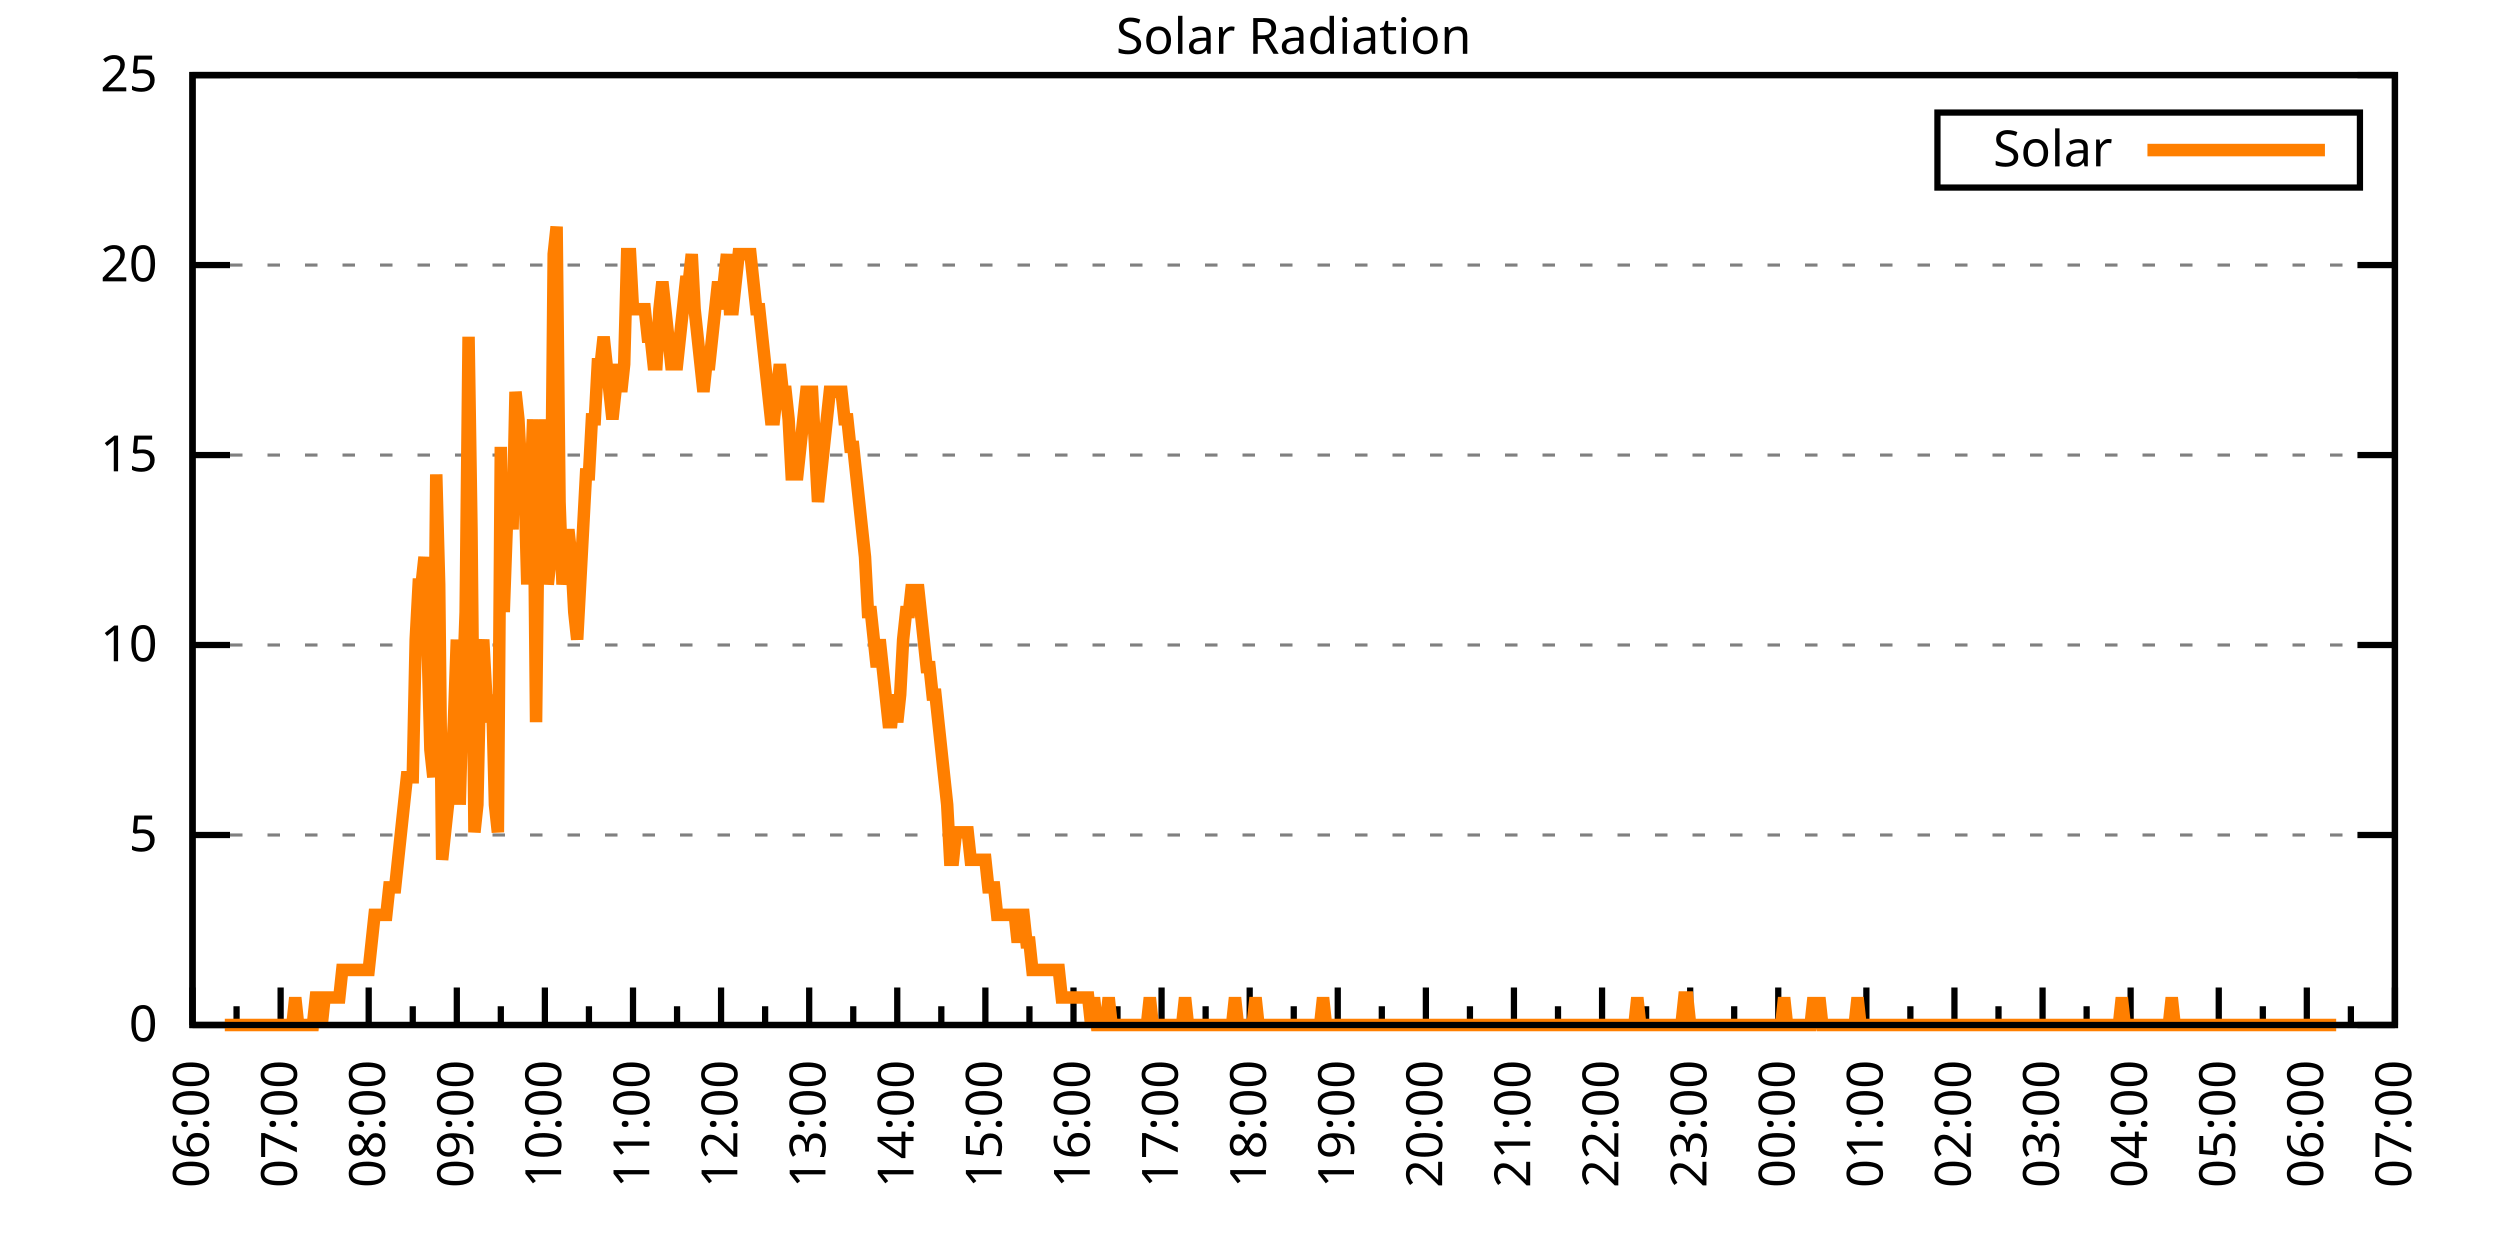
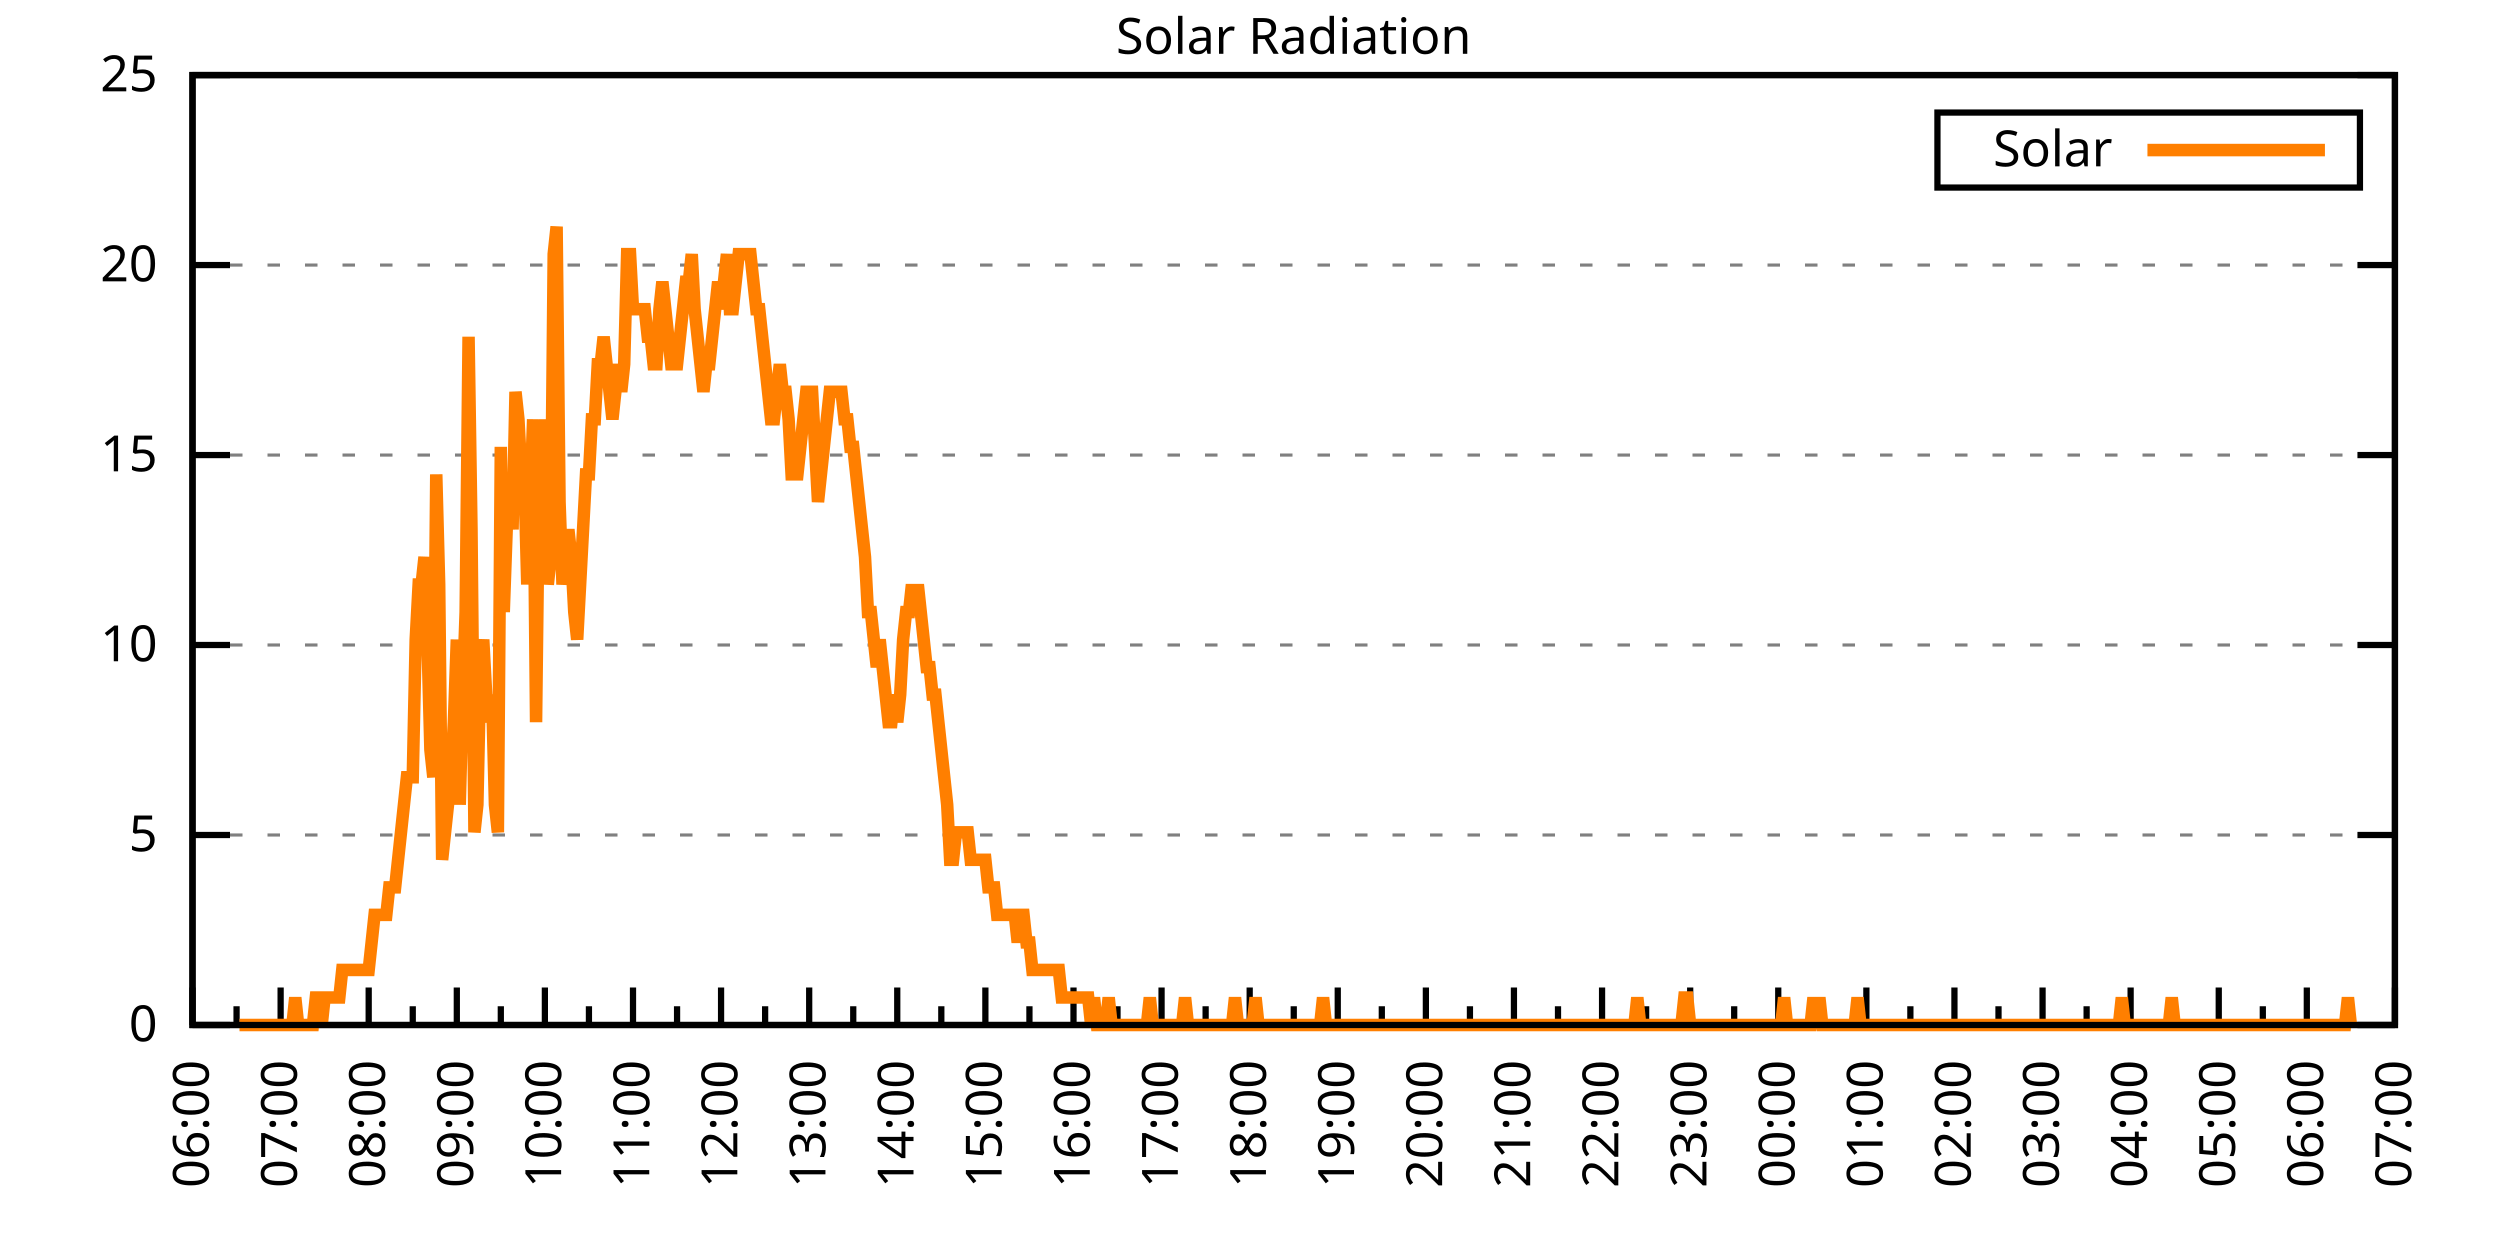
<svg xmlns="http://www.w3.org/2000/svg" xmlns:xlink="http://www.w3.org/1999/xlink" width="400" height="200" viewBox="0 0 400 200">
  <g id="gnuplot_canvas">
    <rect x="0" y="0" width="400" height="200" fill="none" />
    <defs>
      <circle id="gpDot" r="0.5" stroke-width="0.5" stroke="currentColor" />
      <path id="gpPt0" stroke-width="0.333" stroke="currentColor" d="M-1,0 h2 M0,-1 v2" />
      <path id="gpPt1" stroke-width="0.333" stroke="currentColor" d="M-1,-1 L1,1 M1,-1 L-1,1" />
      <path id="gpPt2" stroke-width="0.333" stroke="currentColor" d="M-1,0 L1,0 M0,-1 L0,1 M-1,-1 L1,1 M-1,1 L1,-1" />
      <rect id="gpPt3" stroke-width="0.333" stroke="currentColor" x="-1" y="-1" width="2" height="2" />
      <rect id="gpPt4" stroke-width="0.333" stroke="currentColor" fill="currentColor" x="-1" y="-1" width="2" height="2" />
      <circle id="gpPt5" stroke-width="0.333" stroke="currentColor" cx="0" cy="0" r="1" />
      <use xlink:href="#gpPt5" id="gpPt6" fill="currentColor" stroke="none" />
      <path id="gpPt7" stroke-width="0.333" stroke="currentColor" d="M0,-1.33 L-1.33,0.67 L1.33,0.67 z" />
      <use xlink:href="#gpPt7" id="gpPt8" fill="currentColor" stroke="none" />
      <use xlink:href="#gpPt7" id="gpPt9" stroke="currentColor" transform="rotate(180)" />
      <use xlink:href="#gpPt9" id="gpPt10" fill="currentColor" stroke="none" />
      <use xlink:href="#gpPt3" id="gpPt11" stroke="currentColor" transform="rotate(45)" />
      <use xlink:href="#gpPt11" id="gpPt12" fill="currentColor" stroke="none" />
      <path id="gpPt13" stroke-width="0.333" stroke="currentColor" d="M0,1.330 L1.265,0.411 L0.782,-1.067 L-0.782,-1.076 L-1.265,0.411 z" />
      <use xlink:href="#gpPt13" id="gpPt14" fill="currentColor" stroke="none" />
      <filter id="textbox" filterUnits="objectBoundingBox" x="0" y="0" height="1" width="1">
        <feFlood flood-color="white" flood-opacity="1" result="bgnd" />
        <feComposite in="SourceGraphic" in2="bgnd" operator="atop" />
      </filter>
      <filter id="greybox" filterUnits="objectBoundingBox" x="0" y="0" height="1" width="1">
        <feFlood flood-color="lightgrey" flood-opacity="1" result="grey" />
        <feComposite in="SourceGraphic" in2="grey" operator="atop" />
      </filter>
    </defs>
    <g fill="none" color="white" stroke="currentColor" stroke-width="1.00" stroke-linecap="butt" stroke-linejoin="miter">
</g>
    <g fill="none" color="black" stroke="currentColor" stroke-width="1.00" stroke-linecap="butt" stroke-linejoin="miter">
      <g stroke="none" shape-rendering="crispEdges">
        <polygon fill="rgb(255, 255, 255)" points="30.80,164.00 383.18,164.00 383.18,12.02 30.80,12.02 " />
      </g>
    </g>
    <g fill="none" color="black" stroke="currentColor" stroke-width="1.00" stroke-linecap="butt" stroke-linejoin="miter">
</g>
    <g fill="none" color="black" stroke="black" stroke-width="0.50" stroke-linecap="butt" stroke-linejoin="miter">
</g>
    <g fill="none" color="gray" stroke="currentColor" stroke-width="0.50" stroke-linecap="butt" stroke-linejoin="miter">
      <path stroke="gray" stroke-dasharray="2,4" class="gridline" d="M30.80,164.00 L383.19,164.00  " />
    </g>
    <g fill="none" color="gray" stroke="gray" stroke-width="1.00" stroke-linecap="butt" stroke-linejoin="miter">
</g>
    <g fill="none" color="black" stroke="currentColor" stroke-width="1.00" stroke-linecap="butt" stroke-linejoin="miter">
      <path stroke="black" d="M30.80,164.00 L36.80,164.00 M383.19,164.00 L377.19,164.00  " />
      <g transform="translate(25.20,166.60)" stroke="none" fill="black" font-family="Sans" font-size="8.00" text-anchor="end">
        <text>
          <tspan font-family="Sans"> 0</tspan>
        </text>
      </g>
    </g>
    <g fill="none" color="black" stroke="currentColor" stroke-width="1.00" stroke-linecap="butt" stroke-linejoin="miter">
</g>
    <g fill="none" color="black" stroke="black" stroke-width="0.50" stroke-linecap="butt" stroke-linejoin="miter">
</g>
    <g fill="none" color="gray" stroke="currentColor" stroke-width="0.50" stroke-linecap="butt" stroke-linejoin="miter">
      <path stroke="gray" stroke-dasharray="2,4" class="gridline" d="M30.80,133.60 L383.19,133.60  " />
    </g>
    <g fill="none" color="gray" stroke="gray" stroke-width="1.00" stroke-linecap="butt" stroke-linejoin="miter">
</g>
    <g fill="none" color="black" stroke="currentColor" stroke-width="1.00" stroke-linecap="butt" stroke-linejoin="miter">
      <path stroke="black" d="M30.80,133.60 L36.80,133.60 M383.19,133.60 L377.19,133.60  " />
      <g transform="translate(25.20,136.20)" stroke="none" fill="black" font-family="Sans" font-size="8.00" text-anchor="end">
        <text>
          <tspan font-family="Sans"> 5</tspan>
        </text>
      </g>
    </g>
    <g fill="none" color="black" stroke="currentColor" stroke-width="1.00" stroke-linecap="butt" stroke-linejoin="miter">
</g>
    <g fill="none" color="black" stroke="black" stroke-width="0.50" stroke-linecap="butt" stroke-linejoin="miter">
</g>
    <g fill="none" color="gray" stroke="currentColor" stroke-width="0.50" stroke-linecap="butt" stroke-linejoin="miter">
      <path stroke="gray" stroke-dasharray="2,4" class="gridline" d="M30.80,103.20 L383.19,103.20  " />
    </g>
    <g fill="none" color="gray" stroke="gray" stroke-width="1.00" stroke-linecap="butt" stroke-linejoin="miter">
</g>
    <g fill="none" color="black" stroke="currentColor" stroke-width="1.00" stroke-linecap="butt" stroke-linejoin="miter">
      <path stroke="black" d="M30.80,103.20 L36.80,103.20 M383.19,103.20 L377.19,103.20  " />
      <g transform="translate(25.20,105.80)" stroke="none" fill="black" font-family="Sans" font-size="8.00" text-anchor="end">
        <text>
          <tspan font-family="Sans"> 10</tspan>
        </text>
      </g>
    </g>
    <g fill="none" color="black" stroke="currentColor" stroke-width="1.00" stroke-linecap="butt" stroke-linejoin="miter">
</g>
    <g fill="none" color="black" stroke="black" stroke-width="0.50" stroke-linecap="butt" stroke-linejoin="miter">
</g>
    <g fill="none" color="gray" stroke="currentColor" stroke-width="0.50" stroke-linecap="butt" stroke-linejoin="miter">
      <path stroke="gray" stroke-dasharray="2,4" class="gridline" d="M30.80,72.81 L383.19,72.81  " />
    </g>
    <g fill="none" color="gray" stroke="gray" stroke-width="1.00" stroke-linecap="butt" stroke-linejoin="miter">
</g>
    <g fill="none" color="black" stroke="currentColor" stroke-width="1.00" stroke-linecap="butt" stroke-linejoin="miter">
      <path stroke="black" d="M30.80,72.81 L36.80,72.81 M383.19,72.81 L377.19,72.81  " />
      <g transform="translate(25.20,75.41)" stroke="none" fill="black" font-family="Sans" font-size="8.00" text-anchor="end">
        <text>
          <tspan font-family="Sans"> 15</tspan>
        </text>
      </g>
    </g>
    <g fill="none" color="black" stroke="currentColor" stroke-width="1.00" stroke-linecap="butt" stroke-linejoin="miter">
</g>
    <g fill="none" color="black" stroke="black" stroke-width="0.50" stroke-linecap="butt" stroke-linejoin="miter">
</g>
    <g fill="none" color="gray" stroke="currentColor" stroke-width="0.50" stroke-linecap="butt" stroke-linejoin="miter">
      <path stroke="gray" stroke-dasharray="2,4" class="gridline" d="M30.80,42.41 L383.19,42.41  " />
    </g>
    <g fill="none" color="gray" stroke="gray" stroke-width="1.00" stroke-linecap="butt" stroke-linejoin="miter">
</g>
    <g fill="none" color="black" stroke="currentColor" stroke-width="1.00" stroke-linecap="butt" stroke-linejoin="miter">
      <path stroke="black" d="M30.80,42.41 L36.80,42.41 M383.19,42.41 L377.19,42.41  " />
      <g transform="translate(25.20,45.01)" stroke="none" fill="black" font-family="Sans" font-size="8.00" text-anchor="end">
        <text>
          <tspan font-family="Sans"> 20</tspan>
        </text>
      </g>
    </g>
    <g fill="none" color="black" stroke="currentColor" stroke-width="1.00" stroke-linecap="butt" stroke-linejoin="miter">
</g>
    <g fill="none" color="black" stroke="black" stroke-width="0.50" stroke-linecap="butt" stroke-linejoin="miter">
</g>
    <g fill="none" color="gray" stroke="currentColor" stroke-width="0.50" stroke-linecap="butt" stroke-linejoin="miter">
      <path stroke="gray" stroke-dasharray="2,4" class="gridline" d="M30.80,12.01 L383.19,12.01  " />
    </g>
    <g fill="none" color="gray" stroke="gray" stroke-width="1.00" stroke-linecap="butt" stroke-linejoin="miter">
</g>
    <g fill="none" color="black" stroke="currentColor" stroke-width="1.00" stroke-linecap="butt" stroke-linejoin="miter">
      <path stroke="black" d="M30.80,12.01 L36.80,12.01 M383.19,12.01 L377.19,12.01  " />
      <g transform="translate(25.20,14.61)" stroke="none" fill="black" font-family="Sans" font-size="8.00" text-anchor="end">
        <text>
          <tspan font-family="Sans"> 25</tspan>
        </text>
      </g>
    </g>
    <g fill="none" color="black" stroke="currentColor" stroke-width="1.00" stroke-linecap="butt" stroke-linejoin="miter">
      <path stroke="black" d="M30.80,164.00 L30.80,158.00  " />
      <g transform="translate(33.40,169.60) rotate(270)" stroke="none" fill="black" font-family="Sans" font-size="8.00" text-anchor="end">
        <text>
          <tspan font-family="Sans">06:00</tspan>
        </text>
      </g>
    </g>
    <g fill="none" color="black" stroke="currentColor" stroke-width="1.00" stroke-linecap="butt" stroke-linejoin="miter">
      <path stroke="black" d="M37.85,164.00 L37.85,161.00 M44.90,164.00 L44.90,158.00  " />
      <g transform="translate(47.50,169.60) rotate(270)" stroke="none" fill="black" font-family="Sans" font-size="8.00" text-anchor="end">
        <text>
          <tspan font-family="Sans">07:00</tspan>
        </text>
      </g>
    </g>
    <g fill="none" color="black" stroke="currentColor" stroke-width="1.00" stroke-linecap="butt" stroke-linejoin="miter">
      <path stroke="black" d="M51.94,164.00 L51.94,161.00 M58.99,164.00 L58.99,158.00  " />
      <g transform="translate(61.59,169.60) rotate(270)" stroke="none" fill="black" font-family="Sans" font-size="8.00" text-anchor="end">
        <text>
          <tspan font-family="Sans">08:00</tspan>
        </text>
      </g>
    </g>
    <g fill="none" color="black" stroke="currentColor" stroke-width="1.00" stroke-linecap="butt" stroke-linejoin="miter">
      <path stroke="black" d="M66.04,164.00 L66.04,161.00 M73.09,164.00 L73.09,158.00  " />
      <g transform="translate(75.69,169.60) rotate(270)" stroke="none" fill="black" font-family="Sans" font-size="8.00" text-anchor="end">
        <text>
          <tspan font-family="Sans">09:00</tspan>
        </text>
      </g>
    </g>
    <g fill="none" color="black" stroke="currentColor" stroke-width="1.00" stroke-linecap="butt" stroke-linejoin="miter">
      <path stroke="black" d="M80.13,164.00 L80.13,161.00 M87.18,164.00 L87.18,158.00  " />
      <g transform="translate(89.78,169.60) rotate(270)" stroke="none" fill="black" font-family="Sans" font-size="8.00" text-anchor="end">
        <text>
          <tspan font-family="Sans">10:00</tspan>
        </text>
      </g>
    </g>
    <g fill="none" color="black" stroke="currentColor" stroke-width="1.00" stroke-linecap="butt" stroke-linejoin="miter">
      <path stroke="black" d="M94.23,164.00 L94.23,161.00 M101.28,164.00 L101.28,158.00  " />
      <g transform="translate(103.88,169.60) rotate(270)" stroke="none" fill="black" font-family="Sans" font-size="8.00" text-anchor="end">
        <text>
          <tspan font-family="Sans">11:00</tspan>
        </text>
      </g>
    </g>
    <g fill="none" color="black" stroke="currentColor" stroke-width="1.00" stroke-linecap="butt" stroke-linejoin="miter">
      <path stroke="black" d="M108.33,164.00 L108.33,161.00 M115.37,164.00 L115.37,158.00  " />
      <g transform="translate(117.97,169.60) rotate(270)" stroke="none" fill="black" font-family="Sans" font-size="8.00" text-anchor="end">
        <text>
          <tspan font-family="Sans">12:00</tspan>
        </text>
      </g>
    </g>
    <g fill="none" color="black" stroke="currentColor" stroke-width="1.00" stroke-linecap="butt" stroke-linejoin="miter">
      <path stroke="black" d="M122.42,164.00 L122.42,161.00 M129.47,164.00 L129.47,158.00  " />
      <g transform="translate(132.07,169.60) rotate(270)" stroke="none" fill="black" font-family="Sans" font-size="8.00" text-anchor="end">
        <text>
          <tspan font-family="Sans">13:00</tspan>
        </text>
      </g>
    </g>
    <g fill="none" color="black" stroke="currentColor" stroke-width="1.00" stroke-linecap="butt" stroke-linejoin="miter">
      <path stroke="black" d="M136.52,164.00 L136.52,161.00 M143.56,164.00 L143.56,158.00  " />
      <g transform="translate(146.16,169.60) rotate(270)" stroke="none" fill="black" font-family="Sans" font-size="8.00" text-anchor="end">
        <text>
          <tspan font-family="Sans">14:00</tspan>
        </text>
      </g>
    </g>
    <g fill="none" color="black" stroke="currentColor" stroke-width="1.00" stroke-linecap="butt" stroke-linejoin="miter">
      <path stroke="black" d="M150.61,164.00 L150.61,161.00 M157.66,164.00 L157.66,158.00  " />
      <g transform="translate(160.26,169.60) rotate(270)" stroke="none" fill="black" font-family="Sans" font-size="8.00" text-anchor="end">
        <text>
          <tspan font-family="Sans">15:00</tspan>
        </text>
      </g>
    </g>
    <g fill="none" color="black" stroke="currentColor" stroke-width="1.00" stroke-linecap="butt" stroke-linejoin="miter">
      <path stroke="black" d="M164.71,164.00 L164.71,161.00 M171.76,164.00 L171.76,158.00  " />
      <g transform="translate(174.36,169.60) rotate(270)" stroke="none" fill="black" font-family="Sans" font-size="8.00" text-anchor="end">
        <text>
          <tspan font-family="Sans">16:00</tspan>
        </text>
      </g>
    </g>
    <g fill="none" color="black" stroke="currentColor" stroke-width="1.00" stroke-linecap="butt" stroke-linejoin="miter">
      <path stroke="black" d="M178.80,164.00 L178.80,161.00 M185.85,164.00 L185.85,158.00  " />
      <g transform="translate(188.45,169.60) rotate(270)" stroke="none" fill="black" font-family="Sans" font-size="8.00" text-anchor="end">
        <text>
          <tspan font-family="Sans">17:00</tspan>
        </text>
      </g>
    </g>
    <g fill="none" color="black" stroke="currentColor" stroke-width="1.00" stroke-linecap="butt" stroke-linejoin="miter">
      <path stroke="black" d="M192.90,164.00 L192.90,161.00 M199.95,164.00 L199.95,158.00  " />
      <g transform="translate(202.55,169.60) rotate(270)" stroke="none" fill="black" font-family="Sans" font-size="8.00" text-anchor="end">
        <text>
          <tspan font-family="Sans">18:00</tspan>
        </text>
      </g>
    </g>
    <g fill="none" color="black" stroke="currentColor" stroke-width="1.00" stroke-linecap="butt" stroke-linejoin="miter">
      <path stroke="black" d="M207.00,164.00 L207.00,161.00 M214.04,164.00 L214.04,158.00  " />
      <g transform="translate(216.64,169.60) rotate(270)" stroke="none" fill="black" font-family="Sans" font-size="8.00" text-anchor="end">
        <text>
          <tspan font-family="Sans">19:00</tspan>
        </text>
      </g>
    </g>
    <g fill="none" color="black" stroke="currentColor" stroke-width="1.00" stroke-linecap="butt" stroke-linejoin="miter">
      <path stroke="black" d="M221.09,164.00 L221.09,161.00 M228.14,164.00 L228.14,158.00  " />
      <g transform="translate(230.74,169.60) rotate(270)" stroke="none" fill="black" font-family="Sans" font-size="8.00" text-anchor="end">
        <text>
          <tspan font-family="Sans">20:00</tspan>
        </text>
      </g>
    </g>
    <g fill="none" color="black" stroke="currentColor" stroke-width="1.00" stroke-linecap="butt" stroke-linejoin="miter">
      <path stroke="black" d="M235.19,164.00 L235.19,161.00 M242.23,164.00 L242.23,158.00  " />
      <g transform="translate(244.83,169.60) rotate(270)" stroke="none" fill="black" font-family="Sans" font-size="8.00" text-anchor="end">
        <text>
          <tspan font-family="Sans">21:00</tspan>
        </text>
      </g>
    </g>
    <g fill="none" color="black" stroke="currentColor" stroke-width="1.00" stroke-linecap="butt" stroke-linejoin="miter">
      <path stroke="black" d="M249.28,164.00 L249.28,161.00 M256.33,164.00 L256.33,158.00  " />
      <g transform="translate(258.93,169.60) rotate(270)" stroke="none" fill="black" font-family="Sans" font-size="8.00" text-anchor="end">
        <text>
          <tspan font-family="Sans">22:00</tspan>
        </text>
      </g>
    </g>
    <g fill="none" color="black" stroke="currentColor" stroke-width="1.00" stroke-linecap="butt" stroke-linejoin="miter">
      <path stroke="black" d="M263.38,164.00 L263.38,161.00 M270.43,164.00 L270.43,158.00  " />
      <g transform="translate(273.03,169.60) rotate(270)" stroke="none" fill="black" font-family="Sans" font-size="8.00" text-anchor="end">
        <text>
          <tspan font-family="Sans">23:00</tspan>
        </text>
      </g>
    </g>
    <g fill="none" color="black" stroke="currentColor" stroke-width="1.00" stroke-linecap="butt" stroke-linejoin="miter">
      <path stroke="black" d="M277.47,164.00 L277.47,161.00 M284.52,164.00 L284.52,158.00  " />
      <g transform="translate(287.12,169.60) rotate(270)" stroke="none" fill="black" font-family="Sans" font-size="8.00" text-anchor="end">
        <text>
          <tspan font-family="Sans">00:00</tspan>
        </text>
      </g>
    </g>
    <g fill="none" color="black" stroke="currentColor" stroke-width="1.00" stroke-linecap="butt" stroke-linejoin="miter">
      <path stroke="black" d="M291.57,164.00 L291.57,161.00 M298.62,164.00 L298.62,158.00  " />
      <g transform="translate(301.22,169.60) rotate(270)" stroke="none" fill="black" font-family="Sans" font-size="8.00" text-anchor="end">
        <text>
          <tspan font-family="Sans">01:00</tspan>
        </text>
      </g>
    </g>
    <g fill="none" color="black" stroke="currentColor" stroke-width="1.00" stroke-linecap="butt" stroke-linejoin="miter">
      <path stroke="black" d="M305.66,164.00 L305.66,161.00 M312.71,164.00 L312.71,158.00  " />
      <g transform="translate(315.31,169.60) rotate(270)" stroke="none" fill="black" font-family="Sans" font-size="8.00" text-anchor="end">
        <text>
          <tspan font-family="Sans">02:00</tspan>
        </text>
      </g>
    </g>
    <g fill="none" color="black" stroke="currentColor" stroke-width="1.00" stroke-linecap="butt" stroke-linejoin="miter">
      <path stroke="black" d="M319.76,164.00 L319.76,161.00 M326.81,164.00 L326.81,158.00  " />
      <g transform="translate(329.41,169.60) rotate(270)" stroke="none" fill="black" font-family="Sans" font-size="8.00" text-anchor="end">
        <text>
          <tspan font-family="Sans">03:00</tspan>
        </text>
      </g>
    </g>
    <g fill="none" color="black" stroke="currentColor" stroke-width="1.00" stroke-linecap="butt" stroke-linejoin="miter">
      <path stroke="black" d="M333.86,164.00 L333.86,161.00 M340.90,164.00 L340.90,158.00  " />
      <g transform="translate(343.50,169.60) rotate(270)" stroke="none" fill="black" font-family="Sans" font-size="8.00" text-anchor="end">
        <text>
          <tspan font-family="Sans">04:00</tspan>
        </text>
      </g>
    </g>
    <g fill="none" color="black" stroke="currentColor" stroke-width="1.00" stroke-linecap="butt" stroke-linejoin="miter">
      <path stroke="black" d="M347.95,164.00 L347.95,161.00 M355.00,164.00 L355.00,158.00  " />
      <g transform="translate(357.60,169.60) rotate(270)" stroke="none" fill="black" font-family="Sans" font-size="8.00" text-anchor="end">
        <text>
          <tspan font-family="Sans">05:00</tspan>
        </text>
      </g>
    </g>
    <g fill="none" color="black" stroke="currentColor" stroke-width="1.00" stroke-linecap="butt" stroke-linejoin="miter">
      <path stroke="black" d="M362.05,164.00 L362.05,161.00 M369.09,164.00 L369.09,158.00  " />
      <g transform="translate(371.69,169.60) rotate(270)" stroke="none" fill="black" font-family="Sans" font-size="8.00" text-anchor="end">
        <text>
          <tspan font-family="Sans">06:00</tspan>
        </text>
      </g>
    </g>
    <g fill="none" color="black" stroke="currentColor" stroke-width="1.00" stroke-linecap="butt" stroke-linejoin="miter">
      <path stroke="black" d="M376.14,164.00 L376.14,161.00 M383.19,164.00 L383.19,158.00  " />
      <g transform="translate(385.79,169.60) rotate(270)" stroke="none" fill="black" font-family="Sans" font-size="8.00" text-anchor="end">
        <text>
          <tspan font-family="Sans">07:00</tspan>
        </text>
      </g>
    </g>
    <g fill="none" color="black" stroke="currentColor" stroke-width="1.00" stroke-linecap="butt" stroke-linejoin="miter">
</g>
    <g fill="none" color="black" stroke="currentColor" stroke-width="1.00" stroke-linecap="butt" stroke-linejoin="miter">
      <path stroke="black" d="M30.80,12.01 L30.80,164.00 L383.19,164.00 L383.19,12.01 L30.80,12.01 Z  " />
    </g>
    <g fill="none" color="black" stroke="currentColor" stroke-width="1.00" stroke-linecap="butt" stroke-linejoin="miter">
      <g transform="translate(6.80,88.01) rotate(270)" stroke="none" fill="black" font-family="Sans" font-size="8.00" text-anchor="middle">
        <text />
      </g>
    </g>
    <g fill="none" color="black" stroke="currentColor" stroke-width="1.00" stroke-linecap="butt" stroke-linejoin="miter">
</g>
    <g fill="none" color="black" stroke="currentColor" stroke-width="1.00" stroke-linecap="butt" stroke-linejoin="miter">
      <path stroke="black" d="M309.99,30.01 L309.99,18.01 L377.59,18.01 L377.59,30.01 L309.99,30.01 Z  " />
    </g>
    <g id="Solar_Radiation_plot_1">
      <g fill="none" color="white" stroke="black" stroke-width="2.00" stroke-linecap="butt" stroke-linejoin="miter">
</g>
      <g fill="none" color="black" stroke="currentColor" stroke-width="2.00" stroke-linecap="butt" stroke-linejoin="miter">
        <g transform="translate(337.99,26.61)" stroke="none" fill="black" font-family="Sans" font-size="8.00" text-anchor="end">
          <text>
            <tspan font-family="Sans">Solar</tspan>
          </text>
        </g>
      </g>
      <g fill="none" color="black" stroke="currentColor" stroke-width="2.00" stroke-linecap="butt" stroke-linejoin="miter">
-         <path stroke="rgb(255, 127,   0)" d="M343.59,24.01 L371.99,24.01 M35.97,164.00 L36.44,164.00 L36.91,164.00 L37.38,164.00 L37.85,164.00 L38.32,164.00   L38.79,164.00 L39.26,164.00 L39.73,164.00 L40.20,164.00 L40.67,164.00 L41.14,164.00 L41.61,164.00 L42.08,164.00   L42.55,164.00 L43.02,164.00 L43.49,164.00 L43.96,164.00 L44.43,164.00 L44.90,164.00 L45.37,164.00 L45.84,164.00   L46.31,164.00 L46.78,164.00 L47.24,159.60 L47.71,164.00 L48.18,164.00 L48.65,164.00 L49.12,164.00 L49.59,164.00   L50.06,164.00 L50.53,159.60 L51.00,159.60 L51.47,164.00 L51.94,159.60 L52.41,159.60 L52.88,159.60 L53.35,159.60   L53.82,159.60 L54.29,159.60 L54.76,155.19 L55.23,155.19 L55.70,155.19 L56.17,155.19 L56.64,155.19 L57.11,155.19   L57.58,155.19 L58.05,155.19 L58.52,155.19 L58.99,155.19 L59.46,150.79 L59.93,146.38 L60.40,146.38 L60.87,146.38   L61.34,146.38 L61.81,146.38 L62.28,141.98 L62.75,141.98 L63.22,141.98 L63.69,137.57 L64.16,133.17 L64.63,128.76   L65.10,124.36 L65.57,124.36 L66.04,124.36 L66.51,102.33 L66.98,93.52 L67.45,93.52 L67.92,89.12 L68.39,102.33   L68.86,119.95 L69.33,124.36 L69.80,75.90 L70.27,93.52 L70.74,137.57 L71.21,133.17 L71.68,128.76 L72.15,124.36   L72.62,115.55 L73.09,102.33 L73.56,128.76 L74.03,111.14 L74.50,97.93 L74.97,53.88 L75.44,84.71 L75.91,133.17   L76.38,128.76 L76.85,106.74 L77.32,102.33 L77.79,111.14 L78.26,115.55 L78.73,111.14 L79.19,128.76 L79.66,133.17   L80.13,71.50 L80.60,97.93 L81.07,84.71 L81.54,75.90 L82.01,84.71 L82.48,62.69 L82.95,67.09 L83.42,75.90   L83.89,75.90 L84.36,93.52 L84.83,80.31 L85.30,67.09 L85.77,115.55 L86.24,75.90 L86.71,93.52 L87.18,67.09   L87.65,93.52 L88.12,89.12 L88.59,40.66 L89.06,36.26 L89.53,80.31 L90.00,93.52 L90.47,89.12 L90.94,84.71   L91.41,89.12 L91.88,97.93 L92.35,102.33 L92.82,93.52 L93.29,84.71 L93.76,75.90 L94.23,75.90 L94.70,67.09   L95.17,67.09 L95.64,58.28 L96.11,58.28 L96.58,53.88 L97.05,58.28 L97.52,62.69 L97.99,67.09 L98.46,62.69   L98.93,58.28 L99.40,62.69 L99.87,58.28 L100.34,40.66 L100.81,40.66 L101.28,49.47 L101.75,49.47 L102.22,49.47   L102.69,49.47 L103.16,49.47 L103.63,53.88 L104.10,53.88 L104.57,58.28 L105.04,58.28 L105.51,49.47 L105.98,45.07   L106.45,49.47 L106.92,53.88 L107.39,58.28 L107.86,58.28 L108.33,58.28 L108.80,53.88 L109.27,49.47 L109.74,45.07   L110.21,45.07 L110.68,40.66 L111.14,49.47 L111.61,53.88 L112.08,58.28 L112.55,62.69 L113.02,58.28 L113.49,58.28   L113.96,53.88 L114.43,49.47 L114.90,45.07 L115.37,49.47 L115.84,45.07 L116.31,40.66 L116.78,49.47 L117.25,49.47   L117.72,45.07 L118.19,40.66 L118.66,40.66 L119.13,40.66 L119.60,40.66 L120.07,40.66 L120.54,45.07 L121.01,49.47   L121.48,49.47 L121.95,53.88 L122.42,58.28 L122.89,62.69 L123.36,67.09 L123.83,67.09 L124.30,62.69 L124.77,58.28   L125.24,62.69 L125.71,62.69 L126.18,67.09 L126.65,75.90 L127.12,75.90 L127.59,75.90 L128.06,71.50 L128.53,67.09   L129.00,62.69 L129.47,62.69 L129.94,62.69 L130.41,71.50 L130.88,80.31 L131.35,75.90 L131.82,71.50 L132.29,67.09   L132.76,62.69 L133.23,62.69 L133.70,62.69 L134.17,62.69 L134.64,62.69 L135.11,67.09 L135.58,67.09 L136.05,71.50   L136.52,71.50 L136.99,75.90 L137.46,80.31 L137.93,84.71 L138.40,89.12 L138.87,97.93 L139.34,97.93 L139.81,102.33   L140.28,106.74 L140.75,102.33 L141.22,106.74 L141.69,111.14 L142.16,115.55 L142.63,115.55 L143.09,111.14 L143.56,115.55   L144.03,111.14 L144.50,102.33 L144.97,97.93 L145.44,97.93 L145.91,93.52 L146.38,97.93 L146.85,93.52 L147.32,97.93   L147.79,102.33 L148.26,106.74 L148.73,106.74 L149.20,111.14 L149.67,111.14 L150.14,115.55 L150.61,119.95 L151.08,124.36   L151.55,128.76 L152.02,137.57 L152.49,137.57 L152.96,133.17 L153.43,133.17 L153.90,133.17 L154.37,133.17 L154.84,133.17   L155.31,137.57 L155.78,137.57 L156.25,137.57 L156.72,137.57 L157.19,137.57 L157.66,137.57 L158.13,141.98 L158.60,141.98   L159.07,141.98 L159.54,146.38 L160.01,146.38 L160.48,146.38 L160.95,146.38 L161.42,146.38 L161.89,146.38 L162.36,146.38   L162.83,150.79 L163.30,146.38 L163.77,146.38 L164.24,150.79 L164.71,150.79 L165.18,155.19 L165.65,155.19 L166.12,155.19   L166.59,155.19 L167.06,155.19 L167.53,155.19 L168.00,155.19 L168.47,155.19 L168.94,155.19 L169.41,155.19 L169.88,159.60   L170.35,159.60 L170.82,159.60 L171.29,159.60 L171.76,159.60 L172.23,159.60 L172.70,159.60 L173.17,159.60 L173.64,159.60   L174.11,159.60 L174.58,164.00 L175.04,159.60 L175.51,164.00 L175.98,164.00 L176.45,164.00 L176.92,164.00 L177.39,159.60   L177.86,164.00 L178.33,164.00 L178.80,164.00 L179.27,164.00 L179.74,164.00 L180.21,164.00 L180.68,164.00 L181.15,164.00   L181.62,164.00 L182.09,164.00 L182.56,164.00 L183.03,164.00 L183.50,164.00 L183.97,159.60 L184.44,164.00 L184.91,164.00   L185.38,164.00 L185.85,164.00 L186.32,164.00 L186.79,164.00 L187.26,164.00 L187.73,164.00 L188.20,164.00 L188.67,164.00   L189.14,164.00 L189.61,159.60 L190.08,164.00 L190.55,164.00 L191.02,164.00 L191.49,164.00 L191.96,164.00 L192.43,164.00   L192.90,164.00 L193.37,164.00 L193.84,164.00 L194.31,164.00 L194.78,164.00 L195.25,164.00 L195.72,164.00 L196.19,164.00   L196.66,164.00 L197.13,164.00 L197.60,159.60 L198.07,164.00 L198.54,164.00 L199.01,164.00 L199.48,164.00 L199.95,164.00   L200.42,164.00 L200.89,159.60 L201.36,164.00 L201.83,164.00 L202.30,164.00 L202.77,164.00 L203.24,164.00 L203.71,164.00   L204.18,164.00 L204.65,164.00 L205.12,164.00 L205.59,164.00 L206.06,164.00 L206.53,164.00 L207.00,164.00 L207.46,164.00   L207.93,164.00 L208.40,164.00 L208.87,164.00 L209.34,164.00 L209.81,164.00 L210.28,164.00 L210.75,164.00 L211.22,164.00   L211.69,159.60 L212.16,164.00 L212.63,164.00 L213.10,164.00 L213.57,164.00 L214.04,164.00 L214.51,164.00 L214.98,164.00   L215.45,164.00 L215.92,164.00 L216.39,164.00 L216.86,164.00 L217.33,164.00 L217.80,164.00 L218.27,164.00 L218.74,164.00   L219.21,164.00 L219.68,164.00 L220.15,164.00 L220.62,164.00 L221.09,164.00 L221.56,164.00 L222.03,164.00 L222.50,164.00   L222.97,164.00 L223.44,164.00 L223.91,164.00 L224.38,164.00 L224.85,164.00 L225.32,164.00 L225.79,164.00 L226.26,164.00   L226.73,164.00 L227.20,164.00 L227.67,164.00 L228.14,164.00 L228.61,164.00 L229.08,164.00 L229.55,164.00 L230.02,164.00   L230.49,164.00 L230.96,164.00 L231.43,164.00 L231.90,164.00 L232.37,164.00 L232.84,164.00 L233.31,164.00 L233.78,164.00   L234.25,164.00 L234.72,164.00 L235.19,164.00 L235.66,164.00 L236.13,164.00 L236.60,164.00 L237.07,164.00 L237.54,164.00   L238.01,164.00 L238.48,164.00 L238.95,164.00 L239.41,164.00 L239.88,164.00 L240.35,164.00 L240.82,164.00 L241.29,164.00   L241.76,164.00 L242.23,164.00 L242.70,164.00 L243.17,164.00 L243.64,164.00 L244.11,164.00 L244.58,164.00 L245.05,164.00   L245.52,164.00 L245.99,164.00 L246.46,164.00 L246.93,164.00 L247.40,164.00 L247.87,164.00 L248.34,164.00 L248.81,164.00   L249.28,164.00 L249.75,164.00 L250.22,164.00 L250.69,164.00 L251.16,164.00 L251.63,164.00 L252.10,164.00 L252.57,164.00   L253.04,164.00 L253.51,164.00 L253.98,164.00 L254.45,164.00 L254.92,164.00 L255.39,164.00 L255.86,164.00 L256.33,164.00   L256.80,164.00 L257.27,164.00 L257.74,164.00 L258.21,164.00 L258.68,164.00 L259.15,164.00 L259.62,164.00 L260.09,164.00   L260.56,164.00 L261.03,164.00 L261.50,164.00 L261.97,159.60 L262.44,164.00 L262.91,164.00 L263.38,164.00 L263.85,164.00   L264.32,164.00 L264.79,164.00 L265.26,164.00 L265.73,164.00 L266.20,164.00 L266.67,164.00 L267.14,164.00 L267.61,164.00   L268.08,164.00 L268.55,164.00 L269.02,164.00 L269.49,159.60 L269.96,159.60 L270.43,164.00 L270.90,164.00 L271.36,164.00   L271.83,164.00 L272.30,164.00 L272.77,164.00 L273.24,164.00 L273.71,164.00 L274.18,164.00 L274.65,164.00 L275.12,164.00   L275.59,164.00 L276.06,164.00 L276.53,164.00 L277.00,164.00 L277.47,164.00 L277.94,164.00 L278.41,164.00 L278.88,164.00   L279.35,164.00 L279.82,164.00 L280.29,164.00 L280.76,164.00 L281.23,164.00 L281.70,164.00 L282.17,164.00 L282.64,164.00   L283.11,164.00 L283.58,164.00 L284.05,164.00 L284.52,164.00 L284.99,164.00 L285.46,159.60 L285.93,164.00 L286.40,164.00   L286.87,164.00 L287.34,164.00 L287.81,164.00 L288.28,164.00 L288.75,164.00 L289.22,164.00 L289.69,164.00 L290.16,159.60   L290.63,164.00 L291.10,159.60 L291.57,164.00 L292.04,164.00 L292.51,164.00 L292.98,164.00 L293.45,164.00 L293.92,164.00   L294.39,164.00 L294.86,164.00 L295.33,164.00 L295.80,164.00 L296.27,164.00 L296.74,164.00 L297.21,159.60 L297.68,164.00   L298.15,164.00 L298.62,164.00 L299.09,164.00 L299.56,164.00 L300.03,164.00 L300.50,164.00 L300.97,164.00 L301.44,164.00   L301.91,164.00 L302.38,164.00 L302.85,164.00 L303.31,164.00 L303.78,164.00 L304.25,164.00 L304.72,164.00 L305.19,164.00   L305.66,164.00 L306.13,164.00 L306.60,164.00 L307.07,164.00 L307.54,164.00 L308.01,164.00 L308.48,164.00 L308.95,164.00   L309.42,164.00 L309.89,164.00 L310.36,164.00 L310.83,164.00 L311.30,164.00 L311.77,164.00 L312.24,164.00 L312.71,164.00   L313.18,164.00 L313.65,164.00 L314.12,164.00 L314.59,164.00 L315.06,164.00 L315.53,164.00 L316.00,164.00 L316.47,164.00   L316.94,164.00 L317.41,164.00 L317.88,164.00 L318.35,164.00 L318.82,164.00 L319.29,164.00 L319.76,164.00 L320.23,164.00   L320.70,164.00 L321.17,164.00 L321.64,164.00 L322.11,164.00 L322.58,164.00 L323.05,164.00 L323.52,164.00 L323.99,164.00   L324.46,164.00 L324.93,164.00 L325.40,164.00 L325.87,164.00 L326.34,164.00 L326.81,164.00 L327.28,164.00 L327.75,164.00   L328.22,164.00 L328.69,164.00 L329.16,164.00 L329.63,164.00 L330.10,164.00 L330.57,164.00 L331.04,164.00 L331.51,164.00   L331.98,164.00 L332.45,164.00 L332.92,164.00 L333.39,164.00 L333.86,164.00 L334.33,164.00 L334.80,164.00 L335.26,164.00   L335.73,164.00 L336.20,164.00 L336.67,164.00 L337.14,164.00 L337.61,164.00 L338.08,164.00 L338.55,164.00 L339.02,164.00   L339.49,159.60 L339.96,164.00 L340.43,164.00 L340.90,164.00 L341.37,164.00 L341.84,164.00 L342.31,164.00 L342.78,164.00   L343.25,164.00 L343.72,164.00 L344.19,164.00 L344.66,164.00 L345.13,164.00 L345.60,164.00 L346.07,164.00 L346.54,164.00   L347.01,164.00 L347.48,159.60 L347.95,164.00 L348.42,164.00 L348.89,164.00 L349.36,164.00 L349.83,164.00 L350.30,164.00   L350.77,164.00 L351.24,164.00 L351.71,164.00 L352.18,164.00 L352.65,164.00 L353.12,164.00 L353.59,164.00 L354.06,164.00   L354.53,164.00 L355.00,164.00 L355.47,164.00 L355.94,164.00 L356.41,164.00 L356.88,164.00 L357.35,164.00 L357.82,164.00   L358.29,164.00 L358.76,164.00 L359.23,164.00 L359.70,164.00 L360.17,164.00 L360.64,164.00 L361.11,164.00 L361.58,164.00   L362.05,164.00 L362.52,164.00 L362.99,164.00 L363.46,164.00 L363.93,164.00 L364.40,164.00 L364.87,164.00 L365.34,164.00   L365.81,164.00 L366.28,164.00 L366.75,164.00 L367.21,164.00 L367.68,164.00 L368.15,164.00 L368.62,164.00 L369.09,164.00   L369.56,164.00 L370.03,164.00 L370.50,164.00 L370.97,164.00 L371.44,164.00 L371.91,164.00 L372.38,164.00 L372.85,164.00   L373.32,164.00 L373.79,164.00  " />
+         <path stroke="rgb(255, 127,   0)" d="M343.59,24.01 L371.99,24.01 M38.32,164.00 L38.79,164.00 L39.26,164.00 L39.73,164.00 L40.20,164.00 L40.67,164.00   L41.14,164.00 L41.61,164.00 L42.08,164.00 L42.55,164.00 L43.02,164.00 L43.49,164.00 L43.96,164.00 L44.43,164.00   L44.90,164.00 L45.37,164.00 L45.84,164.00 L46.31,164.00 L46.78,164.00 L47.24,159.60 L47.71,164.00 L48.18,164.00   L48.65,164.00 L49.12,164.00 L49.59,164.00 L50.06,164.00 L50.53,159.60 L51.00,159.60 L51.47,164.00 L51.94,159.60   L52.41,159.60 L52.88,159.60 L53.35,159.60 L53.82,159.60 L54.29,159.60 L54.76,155.19 L55.23,155.19 L55.70,155.19   L56.17,155.19 L56.64,155.19 L57.11,155.19 L57.58,155.19 L58.05,155.19 L58.52,155.19 L58.99,155.19 L59.46,150.79   L59.93,146.38 L60.40,146.38 L60.87,146.38 L61.34,146.38 L61.81,146.38 L62.28,141.98 L62.75,141.98 L63.22,141.98   L63.69,137.57 L64.16,133.17 L64.63,128.76 L65.10,124.36 L65.57,124.36 L66.04,124.36 L66.51,102.33 L66.98,93.52   L67.45,93.52 L67.92,89.12 L68.39,102.33 L68.86,119.95 L69.33,124.36 L69.80,75.90 L70.27,93.52 L70.74,137.57   L71.21,133.17 L71.68,128.76 L72.15,124.36 L72.62,115.55 L73.09,102.33 L73.56,128.76 L74.03,111.14 L74.50,97.93   L74.97,53.88 L75.44,84.71 L75.91,133.17 L76.38,128.76 L76.85,106.74 L77.32,102.33 L77.79,111.14 L78.26,115.55   L78.73,111.14 L79.19,128.76 L79.66,133.17 L80.13,71.50 L80.60,97.93 L81.07,84.71 L81.54,75.90 L82.01,84.71   L82.48,62.69 L82.95,67.09 L83.42,75.90 L83.89,75.90 L84.36,93.52 L84.83,80.31 L85.30,67.09 L85.77,115.55   L86.24,75.90 L86.71,93.52 L87.18,67.09 L87.65,93.52 L88.12,89.12 L88.59,40.66 L89.06,36.26 L89.53,80.31   L90.00,93.52 L90.47,89.12 L90.94,84.71 L91.41,89.12 L91.88,97.93 L92.35,102.33 L92.82,93.52 L93.29,84.71   L93.76,75.90 L94.23,75.90 L94.70,67.09 L95.17,67.09 L95.64,58.28 L96.11,58.28 L96.58,53.88 L97.05,58.28   L97.52,62.69 L97.99,67.09 L98.46,62.69 L98.93,58.28 L99.40,62.69 L99.87,58.28 L100.34,40.66 L100.81,40.66   L101.28,49.47 L101.75,49.47 L102.22,49.47 L102.69,49.47 L103.16,49.47 L103.63,53.88 L104.10,53.88 L104.57,58.28   L105.04,58.28 L105.51,49.47 L105.98,45.07 L106.45,49.47 L106.92,53.88 L107.39,58.28 L107.86,58.28 L108.33,58.28   L108.80,53.88 L109.27,49.47 L109.74,45.07 L110.21,45.07 L110.68,40.66 L111.14,49.47 L111.61,53.88 L112.08,58.28   L112.55,62.69 L113.02,58.28 L113.49,58.28 L113.96,53.88 L114.43,49.47 L114.90,45.07 L115.37,49.47 L115.84,45.07   L116.31,40.66 L116.78,49.47 L117.25,49.47 L117.72,45.07 L118.19,40.66 L118.66,40.66 L119.13,40.66 L119.60,40.66   L120.07,40.66 L120.54,45.07 L121.01,49.47 L121.48,49.47 L121.95,53.88 L122.42,58.28 L122.89,62.69 L123.36,67.09   L123.83,67.09 L124.30,62.69 L124.77,58.28 L125.24,62.69 L125.71,62.69 L126.18,67.09 L126.65,75.90 L127.12,75.90   L127.59,75.90 L128.06,71.50 L128.53,67.09 L129.00,62.69 L129.47,62.69 L129.94,62.69 L130.41,71.50 L130.88,80.31   L131.35,75.90 L131.82,71.50 L132.29,67.09 L132.76,62.69 L133.23,62.69 L133.70,62.69 L134.17,62.69 L134.64,62.69   L135.11,67.09 L135.58,67.09 L136.05,71.50 L136.52,71.50 L136.99,75.90 L137.46,80.31 L137.93,84.71 L138.40,89.12   L138.87,97.93 L139.34,97.93 L139.81,102.33 L140.28,106.74 L140.75,102.33 L141.22,106.74 L141.69,111.14 L142.16,115.55   L142.63,115.55 L143.09,111.14 L143.56,115.55 L144.03,111.14 L144.50,102.33 L144.97,97.93 L145.44,97.93 L145.91,93.52   L146.38,97.93 L146.85,93.52 L147.32,97.93 L147.79,102.33 L148.26,106.74 L148.73,106.74 L149.20,111.14 L149.67,111.14   L150.14,115.55 L150.61,119.95 L151.08,124.36 L151.55,128.76 L152.02,137.57 L152.49,137.57 L152.96,133.17 L153.43,133.17   L153.90,133.17 L154.37,133.17 L154.84,133.17 L155.31,137.57 L155.78,137.57 L156.25,137.57 L156.72,137.57 L157.19,137.57   L157.66,137.57 L158.13,141.98 L158.60,141.98 L159.07,141.98 L159.54,146.38 L160.01,146.38 L160.48,146.38 L160.95,146.38   L161.42,146.38 L161.89,146.38 L162.36,146.38 L162.83,150.79 L163.30,146.38 L163.77,146.38 L164.24,150.79 L164.71,150.79   L165.18,155.19 L165.65,155.19 L166.12,155.19 L166.59,155.19 L167.06,155.19 L167.53,155.19 L168.00,155.19 L168.47,155.19   L168.94,155.19 L169.41,155.19 L169.88,159.60 L170.35,159.60 L170.82,159.60 L171.29,159.60 L171.76,159.60 L172.23,159.60   L172.70,159.60 L173.17,159.60 L173.64,159.60 L174.11,159.60 L174.58,164.00 L175.04,159.60 L175.51,164.00 L175.98,164.00   L176.45,164.00 L176.92,164.00 L177.39,159.60 L177.86,164.00 L178.33,164.00 L178.80,164.00 L179.27,164.00 L179.74,164.00   L180.21,164.00 L180.68,164.00 L181.15,164.00 L181.62,164.00 L182.09,164.00 L182.56,164.00 L183.03,164.00 L183.50,164.00   L183.97,159.60 L184.44,164.00 L184.91,164.00 L185.38,164.00 L185.85,164.00 L186.32,164.00 L186.79,164.00 L187.26,164.00   L187.73,164.00 L188.20,164.00 L188.67,164.00 L189.14,164.00 L189.61,159.60 L190.08,164.00 L190.55,164.00 L191.02,164.00   L191.49,164.00 L191.96,164.00 L192.43,164.00 L192.90,164.00 L193.37,164.00 L193.84,164.00 L194.31,164.00 L194.78,164.00   L195.25,164.00 L195.72,164.00 L196.19,164.00 L196.66,164.00 L197.13,164.00 L197.60,159.60 L198.07,164.00 L198.54,164.00   L199.01,164.00 L199.48,164.00 L199.95,164.00 L200.42,164.00 L200.89,159.60 L201.36,164.00 L201.83,164.00 L202.30,164.00   L202.77,164.00 L203.24,164.00 L203.71,164.00 L204.18,164.00 L204.65,164.00 L205.12,164.00 L205.59,164.00 L206.06,164.00   L206.53,164.00 L207.00,164.00 L207.46,164.00 L207.93,164.00 L208.40,164.00 L208.87,164.00 L209.34,164.00 L209.81,164.00   L210.28,164.00 L210.75,164.00 L211.22,164.00 L211.69,159.60 L212.16,164.00 L212.63,164.00 L213.10,164.00 L213.57,164.00   L214.04,164.00 L214.51,164.00 L214.98,164.00 L215.45,164.00 L215.92,164.00 L216.39,164.00 L216.86,164.00 L217.33,164.00   L217.80,164.00 L218.27,164.00 L218.74,164.00 L219.21,164.00 L219.68,164.00 L220.15,164.00 L220.62,164.00 L221.09,164.00   L221.56,164.00 L222.03,164.00 L222.50,164.00 L222.97,164.00 L223.44,164.00 L223.91,164.00 L224.38,164.00 L224.85,164.00   L225.32,164.00 L225.79,164.00 L226.26,164.00 L226.73,164.00 L227.20,164.00 L227.67,164.00 L228.14,164.00 L228.61,164.00   L229.08,164.00 L229.55,164.00 L230.02,164.00 L230.49,164.00 L230.96,164.00 L231.43,164.00 L231.90,164.00 L232.37,164.00   L232.84,164.00 L233.31,164.00 L233.78,164.00 L234.25,164.00 L234.72,164.00 L235.19,164.00 L235.66,164.00 L236.13,164.00   L236.60,164.00 L237.07,164.00 L237.54,164.00 L238.01,164.00 L238.48,164.00 L238.95,164.00 L239.41,164.00 L239.88,164.00   L240.35,164.00 L240.82,164.00 L241.29,164.00 L241.76,164.00 L242.23,164.00 L242.70,164.00 L243.17,164.00 L243.64,164.00   L244.11,164.00 L244.58,164.00 L245.05,164.00 L245.52,164.00 L245.99,164.00 L246.46,164.00 L246.93,164.00 L247.40,164.00   L247.87,164.00 L248.34,164.00 L248.81,164.00 L249.28,164.00 L249.75,164.00 L250.22,164.00 L250.69,164.00 L251.16,164.00   L251.63,164.00 L252.10,164.00 L252.57,164.00 L253.04,164.00 L253.51,164.00 L253.98,164.00 L254.45,164.00 L254.92,164.00   L255.39,164.00 L255.86,164.00 L256.33,164.00 L256.80,164.00 L257.27,164.00 L257.74,164.00 L258.21,164.00 L258.68,164.00   L259.15,164.00 L259.62,164.00 L260.09,164.00 L260.56,164.00 L261.03,164.00 L261.50,164.00 L261.97,159.60 L262.44,164.00   L262.91,164.00 L263.38,164.00 L263.85,164.00 L264.32,164.00 L264.79,164.00 L265.26,164.00 L265.73,164.00 L266.20,164.00   L266.67,164.00 L267.14,164.00 L267.61,164.00 L268.08,164.00 L268.55,164.00 L269.02,164.00 L269.49,159.60 L269.96,159.60   L270.43,164.00 L270.90,164.00 L271.36,164.00 L271.83,164.00 L272.30,164.00 L272.77,164.00 L273.24,164.00 L273.71,164.00   L274.18,164.00 L274.65,164.00 L275.12,164.00 L275.59,164.00 L276.06,164.00 L276.53,164.00 L277.00,164.00 L277.47,164.00   L277.94,164.00 L278.41,164.00 L278.88,164.00 L279.35,164.00 L279.82,164.00 L280.29,164.00 L280.76,164.00 L281.23,164.00   L281.70,164.00 L282.17,164.00 L282.64,164.00 L283.11,164.00 L283.58,164.00 L284.05,164.00 L284.52,164.00 L284.99,164.00   L285.46,159.60 L285.93,164.00 L286.40,164.00 L286.87,164.00 L287.34,164.00 L287.81,164.00 L288.28,164.00 L288.75,164.00   L289.22,164.00 L289.69,164.00 L290.16,159.60 L290.63,164.00 L291.10,159.60 L291.57,164.00 L292.04,164.00 L292.51,164.00   L292.98,164.00 L293.45,164.00 L293.92,164.00 L294.39,164.00 L294.86,164.00 L295.33,164.00 L295.80,164.00 L296.27,164.00   L296.74,164.00 L297.21,159.60 L297.68,164.00 L298.15,164.00 L298.62,164.00 L299.09,164.00 L299.56,164.00 L300.03,164.00   L300.50,164.00 L300.97,164.00 L301.44,164.00 L301.91,164.00 L302.38,164.00 L302.85,164.00 L303.31,164.00 L303.78,164.00   L304.25,164.00 L304.72,164.00 L305.19,164.00 L305.66,164.00 L306.13,164.00 L306.60,164.00 L307.07,164.00 L307.54,164.00   L308.01,164.00 L308.48,164.00 L308.95,164.00 L309.42,164.00 L309.89,164.00 L310.36,164.00 L310.83,164.00 L311.30,164.00   L311.77,164.00 L312.24,164.00 L312.71,164.00 L313.18,164.00 L313.65,164.00 L314.12,164.00 L314.59,164.00 L315.06,164.00   L315.53,164.00 L316.00,164.00 L316.47,164.00 L316.94,164.00 L317.41,164.00 L317.88,164.00 L318.35,164.00 L318.82,164.00   L319.29,164.00 L319.76,164.00 L320.23,164.00 L320.70,164.00 L321.17,164.00 L321.64,164.00 L322.11,164.00 L322.58,164.00   L323.05,164.00 L323.52,164.00 L323.99,164.00 L324.46,164.00 L324.93,164.00 L325.40,164.00 L325.87,164.00 L326.34,164.00   L326.81,164.00 L327.28,164.00 L327.75,164.00 L328.22,164.00 L328.69,164.00 L329.16,164.00 L329.63,164.00 L330.10,164.00   L330.57,164.00 L331.04,164.00 L331.51,164.00 L331.98,164.00 L332.45,164.00 L332.92,164.00 L333.39,164.00 L333.86,164.00   L334.33,164.00 L334.80,164.00 L335.26,164.00 L335.73,164.00 L336.20,164.00 L336.67,164.00 L337.14,164.00 L337.61,164.00   L338.08,164.00 L338.55,164.00 L339.02,164.00 L339.49,159.60 L339.96,164.00 L340.43,164.00 L340.90,164.00 L341.37,164.00   L341.84,164.00 L342.31,164.00 L342.78,164.00 L343.25,164.00 L343.72,164.00 L344.19,164.00 L344.66,164.00 L345.13,164.00   L345.60,164.00 L346.07,164.00 L346.54,164.00 L347.01,164.00 L347.48,159.60 L347.95,164.00 L348.42,164.00 L348.89,164.00   L349.36,164.00 L349.83,164.00 L350.30,164.00 L350.77,164.00 L351.24,164.00 L351.71,164.00 L352.18,164.00 L352.65,164.00   L353.12,164.00 L353.59,164.00 L354.06,164.00 L354.53,164.00 L355.00,164.00 L355.47,164.00 L355.94,164.00 L356.41,164.00   L356.88,164.00 L357.35,164.00 L357.82,164.00 L358.29,164.00 L358.76,164.00 L359.23,164.00 L359.70,164.00 L360.17,164.00   L360.64,164.00 L361.11,164.00 L361.58,164.00 L362.05,164.00 L362.52,164.00 L362.99,164.00 L363.46,164.00 L363.93,164.00   L364.40,164.00 L364.87,164.00 L365.34,164.00 L365.81,164.00 L366.28,164.00 L366.75,164.00 L367.21,164.00 L367.68,164.00   L368.15,164.00 L368.62,164.00 L369.09,164.00 L369.56,164.00 L370.03,164.00 L370.50,164.00 L370.97,164.00 L371.44,164.00   L371.91,164.00 L372.38,164.00 L372.85,164.00 L373.32,164.00 L373.79,164.00 L374.26,164.00 L374.73,164.00 L375.20,164.00   L375.67,159.60 L376.14,164.00  " />
      </g>
    </g>
    <g fill="none" color="black" stroke="currentColor" stroke-width="2.00" stroke-linecap="butt" stroke-linejoin="miter">
</g>
    <g fill="none" color="black" stroke="black" stroke-width="1.00" stroke-linecap="butt" stroke-linejoin="miter">
</g>
    <g fill="none" color="black" stroke="currentColor" stroke-width="1.00" stroke-linecap="butt" stroke-linejoin="miter">
      <path stroke="black" d="M30.80,12.01 L30.80,164.00 L383.19,164.00 L383.19,12.01 L30.80,12.01 Z  " />
    </g>
    <g fill="none" color="black" stroke="currentColor" stroke-width="1.00" stroke-linecap="butt" stroke-linejoin="miter">
      <g transform="translate(206.99,8.61)" stroke="none" fill="black" font-family="Sans" font-size="8.00" text-anchor="middle">
        <text>
          <tspan font-family="Sans">Solar Radiation</tspan>
        </text>
      </g>
    </g>
    <g fill="none" color="black" stroke="currentColor" stroke-width="1.00" stroke-linecap="butt" stroke-linejoin="miter">
</g>
  </g>
</svg>
